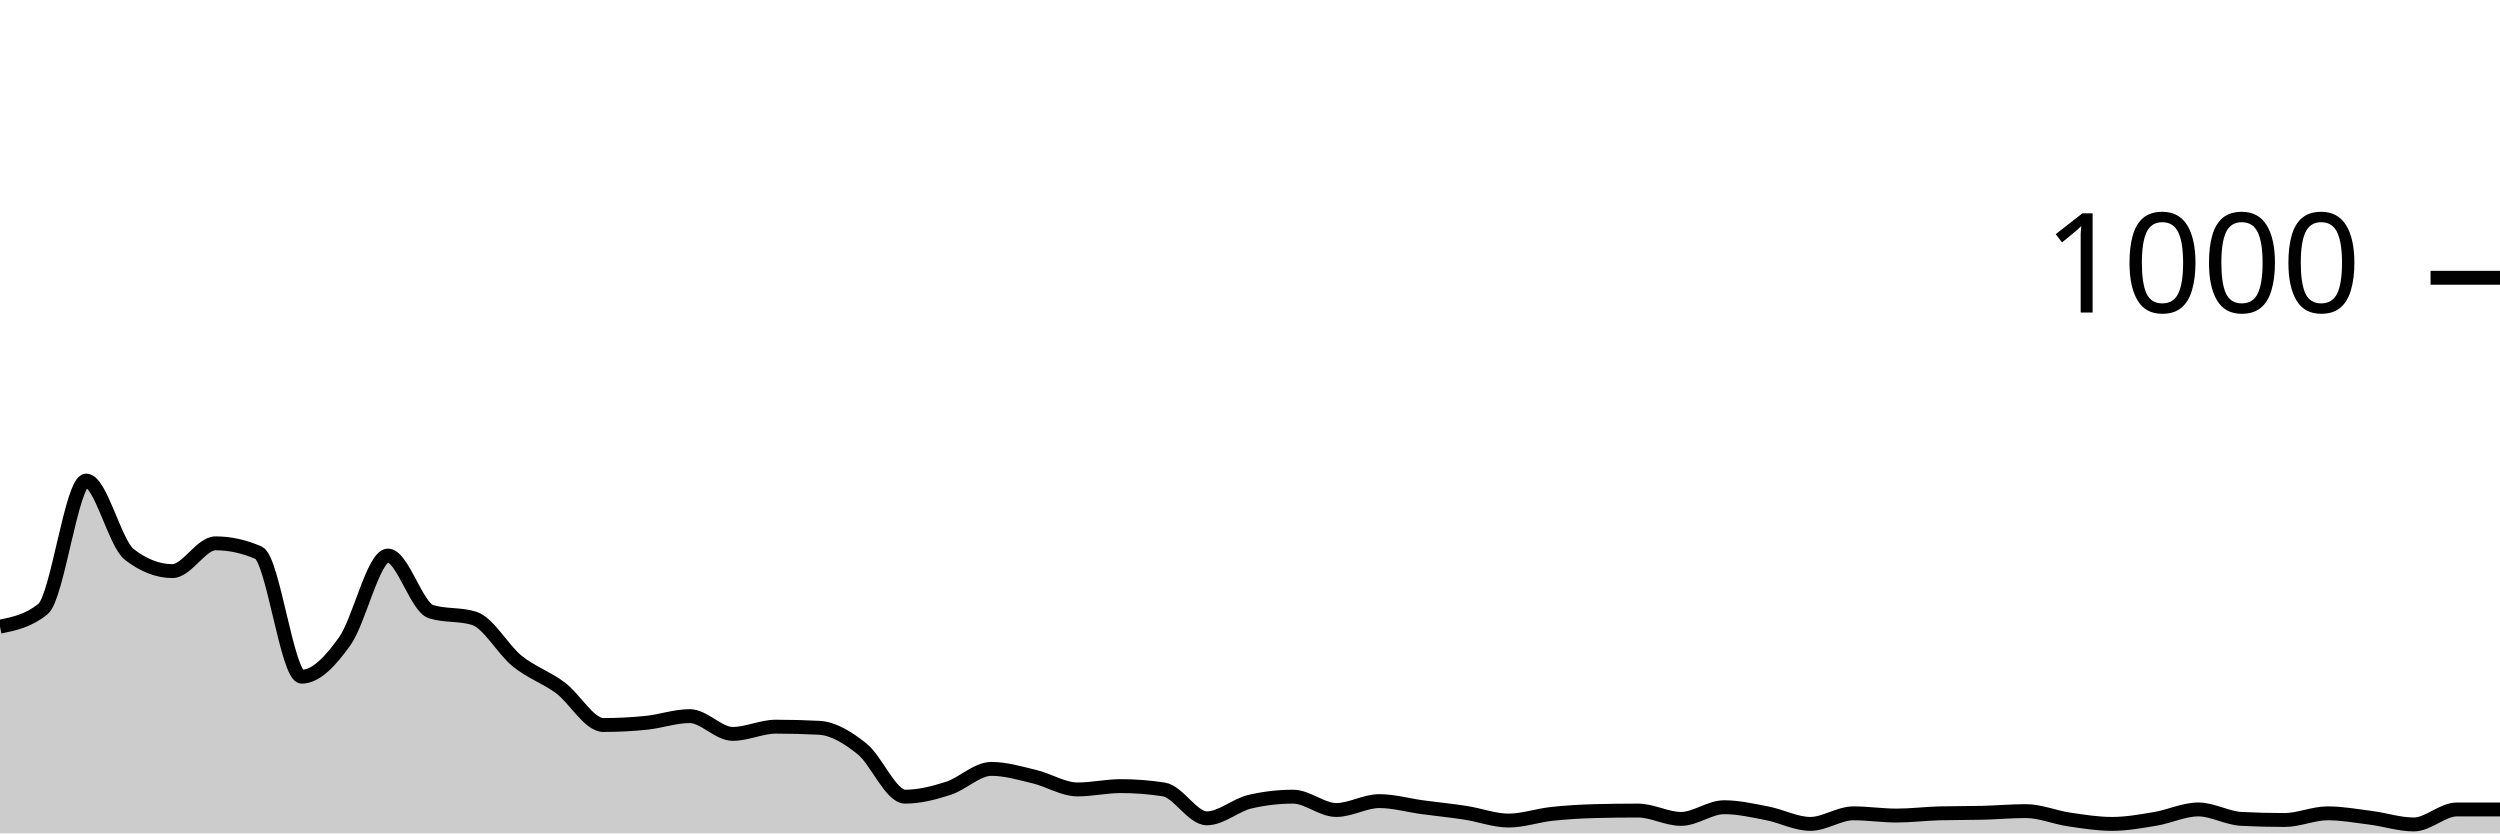
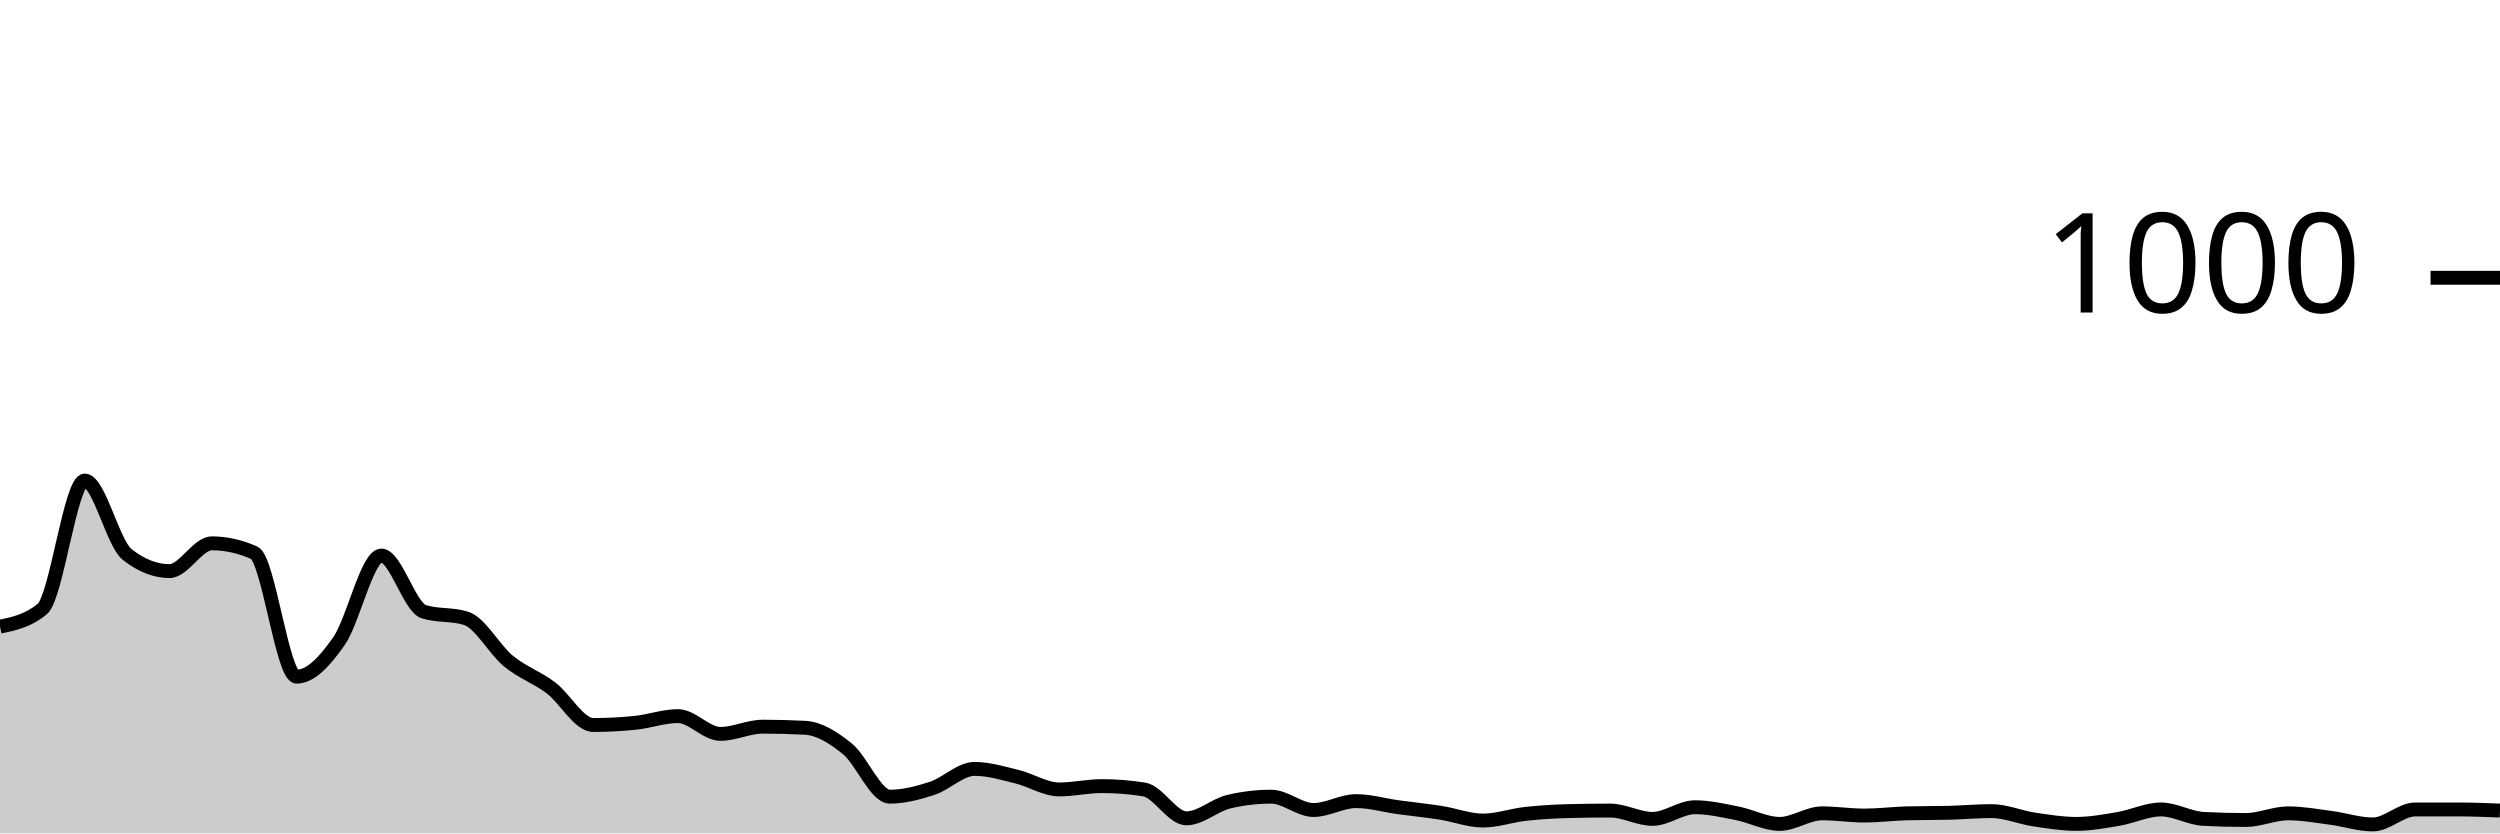
<svg xmlns="http://www.w3.org/2000/svg" viewBox="0 0 180 60">
  <g transform="translate(0,20)">
-     <path class="area" fill="rgba(0, 0, 0, 0.2)" d="M0,25.12C1.034,24.907,2.069,24.693,3.103,23.84C4.138,22.987,5.172,14.6,6.207,14.6C7.241,14.6,8.276,19.12,9.31,19.92C10.345,20.72,11.379,21.12,12.414,21.12C13.448,21.12,14.483,19.12,15.517,19.12C16.552,19.12,17.586,19.347,18.621,19.8C19.655,20.253,20.69,28.72,21.724,28.72C22.759,28.72,23.793,27.613,24.828,26.16C25.862,24.707,26.897,20,27.931,20C28.966,20,30,23.72,31.034,24.04C32.069,24.36,33.103,24.2,34.138,24.52C35.172,24.84,36.207,26.767,37.241,27.6C38.276,28.433,39.31,28.753,40.345,29.52C41.379,30.287,42.414,32.2,43.448,32.2C44.483,32.2,45.517,32.147,46.552,32.04C47.586,31.933,48.621,31.56,49.655,31.56C50.69,31.56,51.724,32.84,52.759,32.84C53.793,32.84,54.828,32.32,55.862,32.32C56.897,32.32,57.931,32.347,58.966,32.4C60,32.453,61.034,33.093,62.069,33.92C63.103,34.747,64.138,37.36,65.172,37.36C66.207,37.36,67.241,37.093,68.276,36.76C69.31,36.427,70.345,35.36,71.379,35.36C72.414,35.36,73.448,35.673,74.483,35.92C75.517,36.167,76.552,36.84,77.586,36.84C78.621,36.84,79.655,36.6,80.69,36.6C81.724,36.6,82.759,36.68,83.793,36.84C84.828,37,85.862,38.92,86.897,38.92C87.931,38.92,88.966,37.96,90,37.72C91.034,37.48,92.069,37.36,93.103,37.36C94.138,37.36,95.172,38.32,96.207,38.32C97.241,38.32,98.276,37.68,99.31,37.68C100.345,37.68,101.379,37.98,102.414,38.12C103.448,38.26,104.483,38.36,105.517,38.52C106.552,38.68,107.586,39.08,108.621,39.08C109.655,39.08,110.69,38.713,111.724,38.6C112.759,38.487,113.793,38.427,114.828,38.4C115.862,38.373,116.897,38.36,117.931,38.36C118.966,38.36,120,38.96,121.034,38.96C122.069,38.96,123.103,38.12,124.138,38.12C125.172,38.12,126.207,38.36,127.241,38.56C128.276,38.76,129.31,39.32,130.345,39.32C131.379,39.32,132.414,38.56,133.448,38.56C134.483,38.56,135.517,38.72,136.552,38.72C137.586,38.72,138.621,38.587,139.655,38.56C140.69,38.533,141.724,38.547,142.759,38.52C143.793,38.493,144.828,38.4,145.862,38.4C146.897,38.4,147.931,38.847,148.966,39C150,39.153,151.034,39.32,152.069,39.32C153.103,39.32,154.138,39.133,155.172,38.96C156.207,38.787,157.241,38.28,158.276,38.28C159.31,38.28,160.345,38.907,161.379,38.96C162.414,39.013,163.448,39.04,164.483,39.04C165.517,39.04,166.552,38.56,167.586,38.56C168.621,38.56,169.655,38.747,170.69,38.88C171.724,39.013,172.759,39.36,173.793,39.36C174.828,39.36,175.862,38.28,176.897,38.28C177.931,38.28,178.966,38.28,180,38.28L180,40C178.966,40,177.931,40,176.897,40C175.862,40,174.828,40,173.793,40C172.759,40,171.724,40,170.69,40C169.655,40,168.621,40,167.586,40C166.552,40,165.517,40,164.483,40C163.448,40,162.414,40,161.379,40C160.345,40,159.31,40,158.276,40C157.241,40,156.207,40,155.172,40C154.138,40,153.103,40,152.069,40C151.034,40,150,40,148.966,40C147.931,40,146.897,40,145.862,40C144.828,40,143.793,40,142.759,40C141.724,40,140.69,40,139.655,40C138.621,40,137.586,40,136.552,40C135.517,40,134.483,40,133.448,40C132.414,40,131.379,40,130.345,40C129.31,40,128.276,40,127.241,40C126.207,40,125.172,40,124.138,40C123.103,40,122.069,40,121.034,40C120,40,118.966,40,117.931,40C116.897,40,115.862,40,114.828,40C113.793,40,112.759,40,111.724,40C110.69,40,109.655,40,108.621,40C107.586,40,106.552,40,105.517,40C104.483,40,103.448,40,102.414,40C101.379,40,100.345,40,99.31,40C98.276,40,97.241,40,96.207,40C95.172,40,94.138,40,93.103,40C92.069,40,91.034,40,90,40C88.966,40,87.931,40,86.897,40C85.862,40,84.828,40,83.793,40C82.759,40,81.724,40,80.69,40C79.655,40,78.621,40,77.586,40C76.552,40,75.517,40,74.483,40C73.448,40,72.414,40,71.379,40C70.345,40,69.31,40,68.276,40C67.241,40,66.207,40,65.172,40C64.138,40,63.103,40,62.069,40C61.034,40,60,40,58.966,40C57.931,40,56.897,40,55.862,40C54.828,40,53.793,40,52.759,40C51.724,40,50.69,40,49.655,40C48.621,40,47.586,40,46.552,40C45.517,40,44.483,40,43.448,40C42.414,40,41.379,40,40.345,40C39.31,40,38.276,40,37.241,40C36.207,40,35.172,40,34.138,40C33.103,40,32.069,40,31.034,40C30,40,28.966,40,27.931,40C26.897,40,25.862,40,24.828,40C23.793,40,22.759,40,21.724,40C20.69,40,19.655,40,18.621,40C17.586,40,16.552,40,15.517,40C14.483,40,13.448,40,12.414,40C11.379,40,10.345,40,9.31,40C8.276,40,7.241,40,6.207,40C5.172,40,4.138,40,3.103,40C2.069,40,1.034,40,0,40Z" />
-     <path class="line" stroke="black" fill="none" d="M0,25.12C1.034,24.907,2.069,24.693,3.103,23.84C4.138,22.987,5.172,14.6,6.207,14.6C7.241,14.6,8.276,19.12,9.31,19.92C10.345,20.72,11.379,21.12,12.414,21.12C13.448,21.12,14.483,19.12,15.517,19.12C16.552,19.12,17.586,19.347,18.621,19.8C19.655,20.253,20.69,28.72,21.724,28.72C22.759,28.72,23.793,27.613,24.828,26.16C25.862,24.707,26.897,20,27.931,20C28.966,20,30,23.72,31.034,24.04C32.069,24.36,33.103,24.2,34.138,24.52C35.172,24.84,36.207,26.767,37.241,27.6C38.276,28.433,39.31,28.753,40.345,29.52C41.379,30.287,42.414,32.2,43.448,32.2C44.483,32.2,45.517,32.147,46.552,32.04C47.586,31.933,48.621,31.56,49.655,31.56C50.69,31.56,51.724,32.84,52.759,32.84C53.793,32.84,54.828,32.32,55.862,32.32C56.897,32.32,57.931,32.347,58.966,32.4C60,32.453,61.034,33.093,62.069,33.92C63.103,34.747,64.138,37.36,65.172,37.36C66.207,37.36,67.241,37.093,68.276,36.76C69.31,36.427,70.345,35.36,71.379,35.36C72.414,35.36,73.448,35.673,74.483,35.92C75.517,36.167,76.552,36.84,77.586,36.84C78.621,36.84,79.655,36.6,80.69,36.6C81.724,36.6,82.759,36.68,83.793,36.84C84.828,37,85.862,38.92,86.897,38.92C87.931,38.92,88.966,37.96,90,37.72C91.034,37.48,92.069,37.36,93.103,37.36C94.138,37.36,95.172,38.32,96.207,38.32C97.241,38.32,98.276,37.68,99.31,37.68C100.345,37.68,101.379,37.98,102.414,38.12C103.448,38.26,104.483,38.36,105.517,38.52C106.552,38.68,107.586,39.08,108.621,39.08C109.655,39.08,110.69,38.713,111.724,38.6C112.759,38.487,113.793,38.427,114.828,38.4C115.862,38.373,116.897,38.36,117.931,38.36C118.966,38.36,120,38.96,121.034,38.96C122.069,38.96,123.103,38.12,124.138,38.12C125.172,38.12,126.207,38.36,127.241,38.56C128.276,38.76,129.31,39.32,130.345,39.32C131.379,39.32,132.414,38.56,133.448,38.56C134.483,38.56,135.517,38.72,136.552,38.72C137.586,38.72,138.621,38.587,139.655,38.56C140.69,38.533,141.724,38.547,142.759,38.52C143.793,38.493,144.828,38.4,145.862,38.4C146.897,38.4,147.931,38.847,148.966,39C150,39.153,151.034,39.32,152.069,39.32C153.103,39.32,154.138,39.133,155.172,38.96C156.207,38.787,157.241,38.28,158.276,38.28C159.31,38.28,160.345,38.907,161.379,38.96C162.414,39.013,163.448,39.04,164.483,39.04C165.517,39.04,166.552,38.56,167.586,38.56C168.621,38.56,169.655,38.747,170.69,38.88C171.724,39.013,172.759,39.36,173.793,39.36C174.828,39.36,175.862,38.28,176.897,38.28C177.931,38.28,178.966,38.28,180,38.28" />
+     <path class="area" fill="rgba(0, 0, 0, 0.2)" d="M0,25.12C1.017,24.907,2.034,24.693,3.051,23.84C4.068,22.987,5.085,14.6,6.102,14.6C7.119,14.6,8.136,19.12,9.153,19.92C10.169,20.72,11.186,21.12,12.203,21.12C13.22,21.12,14.237,19.12,15.254,19.12C16.271,19.12,17.288,19.347,18.305,19.8C19.322,20.253,20.339,28.72,21.356,28.72C22.373,28.72,23.39,27.613,24.407,26.16C25.424,24.707,26.441,20,27.458,20C28.475,20,29.492,23.72,30.508,24.04C31.525,24.36,32.542,24.2,33.559,24.52C34.576,24.84,35.593,26.767,36.61,27.6C37.627,28.433,38.644,28.753,39.661,29.52C40.678,30.287,41.695,32.2,42.712,32.2C43.729,32.2,44.746,32.147,45.763,32.04C46.78,31.933,47.797,31.56,48.814,31.56C49.831,31.56,50.847,32.84,51.864,32.84C52.881,32.84,53.898,32.32,54.915,32.32C55.932,32.32,56.949,32.347,57.966,32.4C58.983,32.453,60,33.093,61.017,33.92C62.034,34.747,63.051,37.36,64.068,37.36C65.085,37.36,66.102,37.093,67.119,36.76C68.136,36.427,69.153,35.36,70.169,35.36C71.186,35.36,72.203,35.673,73.22,35.92C74.237,36.167,75.254,36.84,76.271,36.84C77.288,36.84,78.305,36.6,79.322,36.6C80.339,36.6,81.356,36.68,82.373,36.84C83.39,37,84.407,38.92,85.424,38.92C86.441,38.92,87.458,37.96,88.475,37.72C89.492,37.48,90.508,37.36,91.525,37.36C92.542,37.36,93.559,38.32,94.576,38.32C95.593,38.32,96.61,37.68,97.627,37.68C98.644,37.68,99.661,37.98,100.678,38.12C101.695,38.26,102.712,38.36,103.729,38.52C104.746,38.68,105.763,39.08,106.78,39.08C107.797,39.08,108.814,38.713,109.831,38.6C110.847,38.487,111.864,38.427,112.881,38.4C113.898,38.373,114.915,38.36,115.932,38.36C116.949,38.36,117.966,38.96,118.983,38.96C120,38.96,121.017,38.12,122.034,38.12C123.051,38.12,124.068,38.36,125.085,38.56C126.102,38.76,127.119,39.32,128.136,39.32C129.153,39.32,130.169,38.56,131.186,38.56C132.203,38.56,133.22,38.72,134.237,38.72C135.254,38.72,136.271,38.587,137.288,38.56C138.305,38.533,139.322,38.547,140.339,38.52C141.356,38.493,142.373,38.4,143.39,38.4C144.407,38.4,145.424,38.847,146.441,39C147.458,39.153,148.475,39.32,149.492,39.32C150.508,39.32,151.525,39.133,152.542,38.96C153.559,38.787,154.576,38.28,155.593,38.28C156.61,38.28,157.627,38.907,158.644,38.96C159.661,39.013,160.678,39.04,161.695,39.04C162.712,39.04,163.729,38.56,164.746,38.56C165.763,38.56,166.78,38.747,167.797,38.88C168.814,39.013,169.831,39.36,170.847,39.36C171.864,39.36,172.881,38.28,173.898,38.28C174.915,38.28,175.932,38.28,176.949,38.28C177.966,38.28,178.983,38.32,180,38.36L180,40C178.983,40,177.966,40,176.949,40C175.932,40,174.915,40,173.898,40C172.881,40,171.864,40,170.847,40C169.831,40,168.814,40,167.797,40C166.78,40,165.763,40,164.746,40C163.729,40,162.712,40,161.695,40C160.678,40,159.661,40,158.644,40C157.627,40,156.61,40,155.593,40C154.576,40,153.559,40,152.542,40C151.525,40,150.508,40,149.492,40C148.475,40,147.458,40,146.441,40C145.424,40,144.407,40,143.39,40C142.373,40,141.356,40,140.339,40C139.322,40,138.305,40,137.288,40C136.271,40,135.254,40,134.237,40C133.22,40,132.203,40,131.186,40C130.169,40,129.153,40,128.136,40C127.119,40,126.102,40,125.085,40C124.068,40,123.051,40,122.034,40C121.017,40,120,40,118.983,40C117.966,40,116.949,40,115.932,40C114.915,40,113.898,40,112.881,40C111.864,40,110.847,40,109.831,40C108.814,40,107.797,40,106.78,40C105.763,40,104.746,40,103.729,40C102.712,40,101.695,40,100.678,40C99.661,40,98.644,40,97.627,40C96.61,40,95.593,40,94.576,40C93.559,40,92.542,40,91.525,40C90.508,40,89.492,40,88.475,40C87.458,40,86.441,40,85.424,40C84.407,40,83.39,40,82.373,40C81.356,40,80.339,40,79.322,40C78.305,40,77.288,40,76.271,40C75.254,40,74.237,40,73.22,40C72.203,40,71.186,40,70.169,40C69.153,40,68.136,40,67.119,40C66.102,40,65.085,40,64.068,40C63.051,40,62.034,40,61.017,40C60,40,58.983,40,57.966,40C56.949,40,55.932,40,54.915,40C53.898,40,52.881,40,51.864,40C50.847,40,49.831,40,48.814,40C47.797,40,46.78,40,45.763,40C44.746,40,43.729,40,42.712,40C41.695,40,40.678,40,39.661,40C38.644,40,37.627,40,36.61,40C35.593,40,34.576,40,33.559,40C32.542,40,31.525,40,30.508,40C29.492,40,28.475,40,27.458,40C26.441,40,25.424,40,24.407,40C23.39,40,22.373,40,21.356,40C20.339,40,19.322,40,18.305,40C17.288,40,16.271,40,15.254,40C14.237,40,13.22,40,12.203,40C11.186,40,10.169,40,9.153,40C8.136,40,7.119,40,6.102,40C5.085,40,4.068,40,3.051,40C2.034,40,1.017,40,0,40Z" />
+     <path class="line" stroke="black" fill="none" d="M0,25.12C1.017,24.907,2.034,24.693,3.051,23.84C4.068,22.987,5.085,14.6,6.102,14.6C7.119,14.6,8.136,19.12,9.153,19.92C10.169,20.72,11.186,21.12,12.203,21.12C13.22,21.12,14.237,19.12,15.254,19.12C16.271,19.12,17.288,19.347,18.305,19.8C19.322,20.253,20.339,28.72,21.356,28.72C22.373,28.72,23.39,27.613,24.407,26.16C25.424,24.707,26.441,20,27.458,20C28.475,20,29.492,23.72,30.508,24.04C31.525,24.36,32.542,24.2,33.559,24.52C34.576,24.84,35.593,26.767,36.61,27.6C37.627,28.433,38.644,28.753,39.661,29.52C40.678,30.287,41.695,32.2,42.712,32.2C43.729,32.2,44.746,32.147,45.763,32.04C46.78,31.933,47.797,31.56,48.814,31.56C49.831,31.56,50.847,32.84,51.864,32.84C52.881,32.84,53.898,32.32,54.915,32.32C55.932,32.32,56.949,32.347,57.966,32.4C58.983,32.453,60,33.093,61.017,33.92C62.034,34.747,63.051,37.36,64.068,37.36C65.085,37.36,66.102,37.093,67.119,36.76C68.136,36.427,69.153,35.36,70.169,35.36C71.186,35.36,72.203,35.673,73.22,35.92C74.237,36.167,75.254,36.84,76.271,36.84C77.288,36.84,78.305,36.6,79.322,36.6C80.339,36.6,81.356,36.68,82.373,36.84C83.39,37,84.407,38.92,85.424,38.92C86.441,38.92,87.458,37.96,88.475,37.72C89.492,37.48,90.508,37.36,91.525,37.36C92.542,37.36,93.559,38.32,94.576,38.32C95.593,38.32,96.61,37.68,97.627,37.68C98.644,37.68,99.661,37.98,100.678,38.12C101.695,38.26,102.712,38.36,103.729,38.52C104.746,38.68,105.763,39.08,106.78,39.08C107.797,39.08,108.814,38.713,109.831,38.6C110.847,38.487,111.864,38.427,112.881,38.4C113.898,38.373,114.915,38.36,115.932,38.36C116.949,38.36,117.966,38.96,118.983,38.96C120,38.96,121.017,38.12,122.034,38.12C123.051,38.12,124.068,38.36,125.085,38.56C126.102,38.76,127.119,39.32,128.136,39.32C129.153,39.32,130.169,38.56,131.186,38.56C132.203,38.56,133.22,38.72,134.237,38.72C135.254,38.72,136.271,38.587,137.288,38.56C138.305,38.533,139.322,38.547,140.339,38.52C141.356,38.493,142.373,38.4,143.39,38.4C144.407,38.4,145.424,38.847,146.441,39C147.458,39.153,148.475,39.32,149.492,39.32C150.508,39.32,151.525,39.133,152.542,38.96C153.559,38.787,154.576,38.28,155.593,38.28C156.61,38.28,157.627,38.907,158.644,38.96C159.661,39.013,160.678,39.04,161.695,39.04C162.712,39.04,163.729,38.56,164.746,38.56C165.763,38.56,166.78,38.747,167.797,38.88C168.814,39.013,169.831,39.36,170.847,39.36C171.864,39.36,172.881,38.28,173.898,38.28C174.915,38.28,175.932,38.28,176.949,38.28C177.966,38.28,178.983,38.32,180,38.36" />
    <path class="axis-ceiling" stroke-width="1" stroke="black" fill="none" d="M175,0L180,0" />
    <text class="axis-ceiling-label" font-family="sans-serif" text-anchor="end" font-size="10px" x="170" y="2.5">1000</text>
  </g>
</svg>
